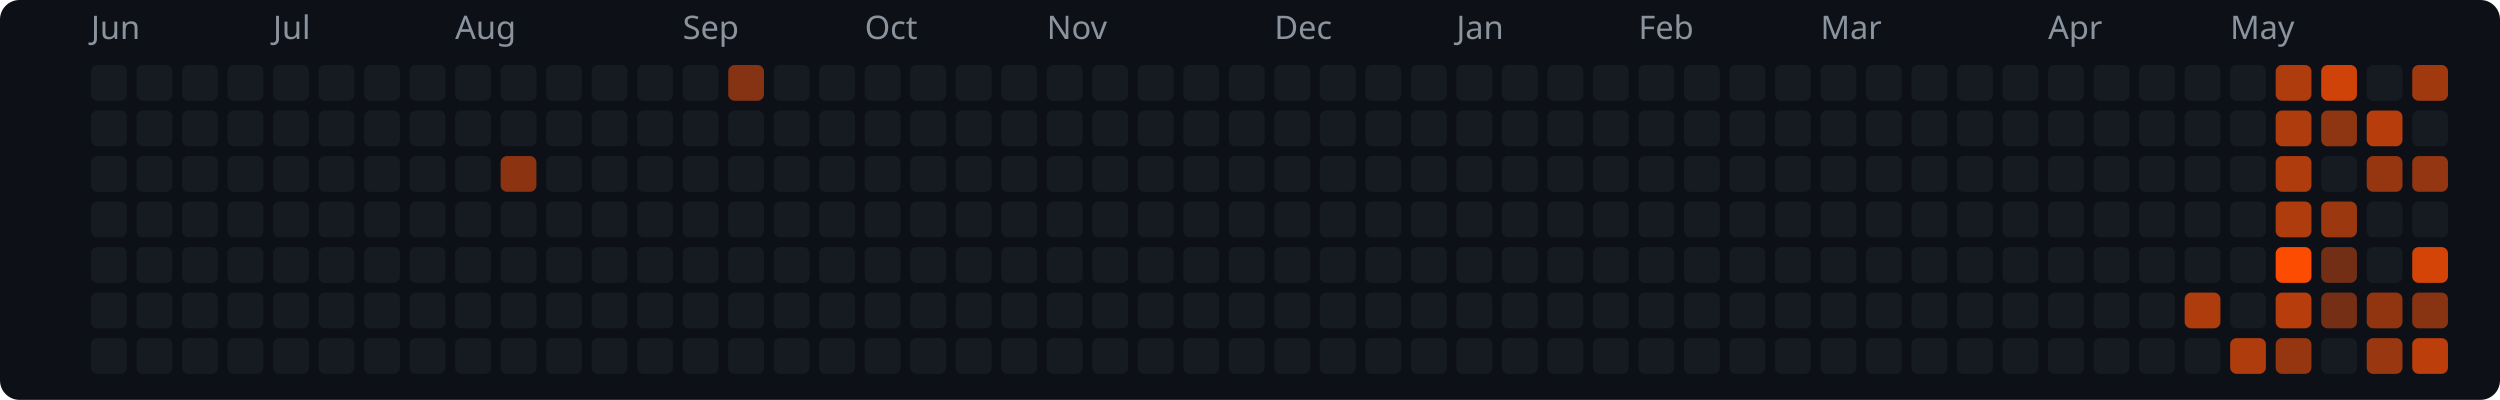
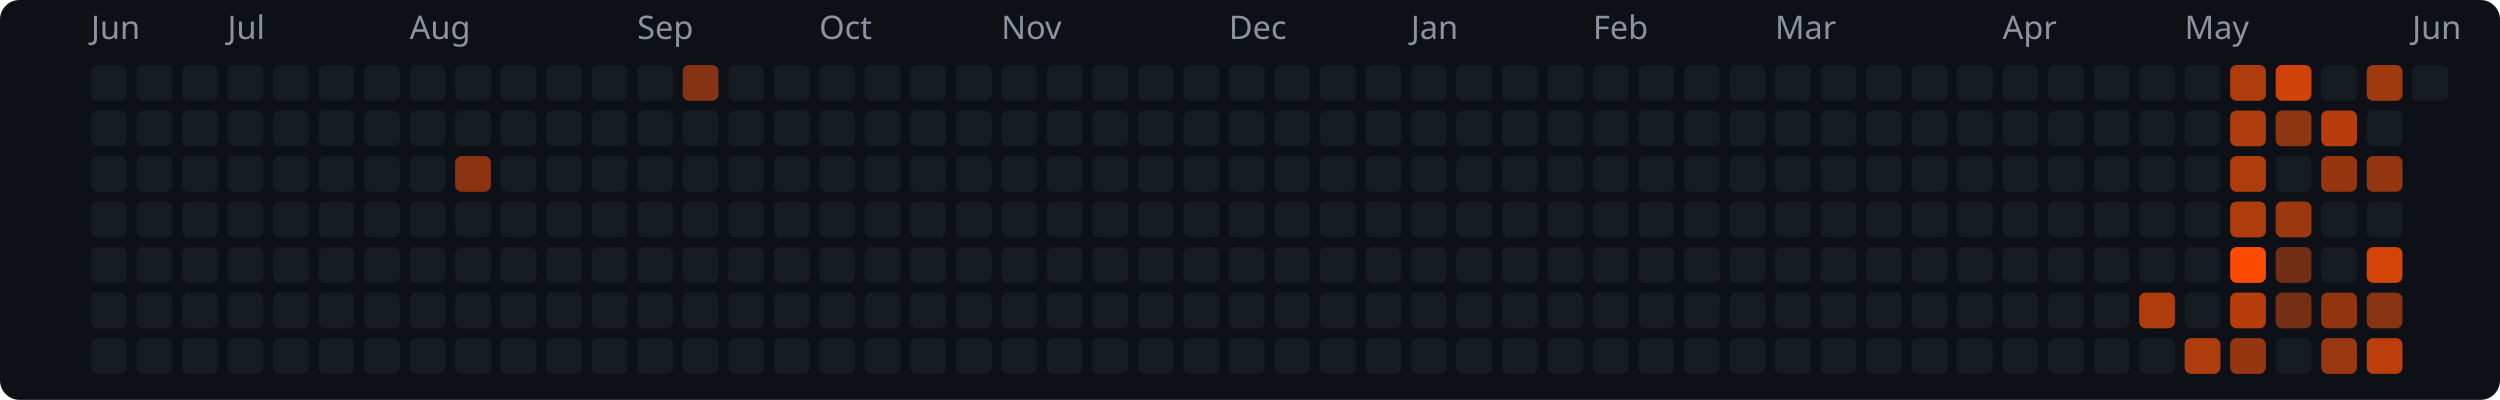
<svg xmlns="http://www.w3.org/2000/svg" width="769" height="123" viewBox="0 0 769 123">
  <rect width="769" height="123" rx="6" fill="#0d1117" />
  <text x="28" y="12" fill="#8b949e" font-size="10" font-family="system-ui,sans-serif">Jun</text>
-   <text x="84" y="12" fill="#8b949e" font-size="10" font-family="system-ui,sans-serif">Jul</text>
-   <text x="140" y="12" fill="#8b949e" font-size="10" font-family="system-ui,sans-serif">Aug</text>
-   <text x="210" y="12" fill="#8b949e" font-size="10" font-family="system-ui,sans-serif">Sep</text>
-   <text x="266" y="12" fill="#8b949e" font-size="10" font-family="system-ui,sans-serif">Oct</text>
-   <text x="322" y="12" fill="#8b949e" font-size="10" font-family="system-ui,sans-serif">Nov</text>
-   <text x="392" y="12" fill="#8b949e" font-size="10" font-family="system-ui,sans-serif">Dec</text>
-   <text x="448" y="12" fill="#8b949e" font-size="10" font-family="system-ui,sans-serif">Jan</text>
-   <text x="504" y="12" fill="#8b949e" font-size="10" font-family="system-ui,sans-serif">Feb</text>
-   <text x="560" y="12" fill="#8b949e" font-size="10" font-family="system-ui,sans-serif">Mar</text>
-   <text x="630" y="12" fill="#8b949e" font-size="10" font-family="system-ui,sans-serif">Apr</text>
-   <text x="686" y="12" fill="#8b949e" font-size="10" font-family="system-ui,sans-serif">May</text>
+   <text x="70" y="12" fill="#8b949e" font-size="10" font-family="system-ui,sans-serif">Jul</text>
+   <text x="126" y="12" fill="#8b949e" font-size="10" font-family="system-ui,sans-serif">Aug</text>
+   <text x="196" y="12" fill="#8b949e" font-size="10" font-family="system-ui,sans-serif">Sep</text>
+   <text x="252" y="12" fill="#8b949e" font-size="10" font-family="system-ui,sans-serif">Oct</text>
+   <text x="308" y="12" fill="#8b949e" font-size="10" font-family="system-ui,sans-serif">Nov</text>
+   <text x="378" y="12" fill="#8b949e" font-size="10" font-family="system-ui,sans-serif">Dec</text>
+   <text x="434" y="12" fill="#8b949e" font-size="10" font-family="system-ui,sans-serif">Jan</text>
+   <text x="490" y="12" fill="#8b949e" font-size="10" font-family="system-ui,sans-serif">Feb</text>
+   <text x="546" y="12" fill="#8b949e" font-size="10" font-family="system-ui,sans-serif">Mar</text>
+   <text x="616" y="12" fill="#8b949e" font-size="10" font-family="system-ui,sans-serif">Apr</text>
+   <text x="672" y="12" fill="#8b949e" font-size="10" font-family="system-ui,sans-serif">May</text>
+   <text x="742" y="12" fill="#8b949e" font-size="10" font-family="system-ui,sans-serif">Jun</text>
  <rect x="28" y="20" width="11" height="11" rx="2" fill="#161b22" />
  <rect x="28" y="34" width="11" height="11" rx="2" fill="#161b22" />
  <rect x="28" y="48" width="11" height="11" rx="2" fill="#161b22" />
  <rect x="28" y="62" width="11" height="11" rx="2" fill="#161b22" />
  <rect x="28" y="76" width="11" height="11" rx="2" fill="#161b22" />
  <rect x="28" y="90" width="11" height="11" rx="2" fill="#161b22" />
  <rect x="28" y="104" width="11" height="11" rx="2" fill="#161b22" />
  <rect x="42" y="20" width="11" height="11" rx="2" fill="#161b22" />
  <rect x="42" y="34" width="11" height="11" rx="2" fill="#161b22" />
  <rect x="42" y="48" width="11" height="11" rx="2" fill="#161b22" />
  <rect x="42" y="62" width="11" height="11" rx="2" fill="#161b22" />
  <rect x="42" y="76" width="11" height="11" rx="2" fill="#161b22" />
  <rect x="42" y="90" width="11" height="11" rx="2" fill="#161b22" />
  <rect x="42" y="104" width="11" height="11" rx="2" fill="#161b22" />
  <rect x="56" y="20" width="11" height="11" rx="2" fill="#161b22" />
  <rect x="56" y="34" width="11" height="11" rx="2" fill="#161b22" />
  <rect x="56" y="48" width="11" height="11" rx="2" fill="#161b22" />
  <rect x="56" y="62" width="11" height="11" rx="2" fill="#161b22" />
  <rect x="56" y="76" width="11" height="11" rx="2" fill="#161b22" />
  <rect x="56" y="90" width="11" height="11" rx="2" fill="#161b22" />
  <rect x="56" y="104" width="11" height="11" rx="2" fill="#161b22" />
  <rect x="70" y="20" width="11" height="11" rx="2" fill="#161b22" />
  <rect x="70" y="34" width="11" height="11" rx="2" fill="#161b22" />
  <rect x="70" y="48" width="11" height="11" rx="2" fill="#161b22" />
  <rect x="70" y="62" width="11" height="11" rx="2" fill="#161b22" />
  <rect x="70" y="76" width="11" height="11" rx="2" fill="#161b22" />
  <rect x="70" y="90" width="11" height="11" rx="2" fill="#161b22" />
  <rect x="70" y="104" width="11" height="11" rx="2" fill="#161b22" />
  <rect x="84" y="20" width="11" height="11" rx="2" fill="#161b22" />
  <rect x="84" y="34" width="11" height="11" rx="2" fill="#161b22" />
  <rect x="84" y="48" width="11" height="11" rx="2" fill="#161b22" />
  <rect x="84" y="62" width="11" height="11" rx="2" fill="#161b22" />
  <rect x="84" y="76" width="11" height="11" rx="2" fill="#161b22" />
  <rect x="84" y="90" width="11" height="11" rx="2" fill="#161b22" />
  <rect x="84" y="104" width="11" height="11" rx="2" fill="#161b22" />
  <rect x="98" y="20" width="11" height="11" rx="2" fill="#161b22" />
  <rect x="98" y="34" width="11" height="11" rx="2" fill="#161b22" />
  <rect x="98" y="48" width="11" height="11" rx="2" fill="#161b22" />
  <rect x="98" y="62" width="11" height="11" rx="2" fill="#161b22" />
  <rect x="98" y="76" width="11" height="11" rx="2" fill="#161b22" />
  <rect x="98" y="90" width="11" height="11" rx="2" fill="#161b22" />
  <rect x="98" y="104" width="11" height="11" rx="2" fill="#161b22" />
  <rect x="112" y="20" width="11" height="11" rx="2" fill="#161b22" />
  <rect x="112" y="34" width="11" height="11" rx="2" fill="#161b22" />
  <rect x="112" y="48" width="11" height="11" rx="2" fill="#161b22" />
  <rect x="112" y="62" width="11" height="11" rx="2" fill="#161b22" />
  <rect x="112" y="76" width="11" height="11" rx="2" fill="#161b22" />
  <rect x="112" y="90" width="11" height="11" rx="2" fill="#161b22" />
  <rect x="112" y="104" width="11" height="11" rx="2" fill="#161b22" />
  <rect x="126" y="20" width="11" height="11" rx="2" fill="#161b22" />
  <rect x="126" y="34" width="11" height="11" rx="2" fill="#161b22" />
  <rect x="126" y="48" width="11" height="11" rx="2" fill="#161b22" />
  <rect x="126" y="62" width="11" height="11" rx="2" fill="#161b22" />
  <rect x="126" y="76" width="11" height="11" rx="2" fill="#161b22" />
  <rect x="126" y="90" width="11" height="11" rx="2" fill="#161b22" />
  <rect x="126" y="104" width="11" height="11" rx="2" fill="#161b22" />
  <rect x="140" y="20" width="11" height="11" rx="2" fill="#161b22" />
  <rect x="140" y="34" width="11" height="11" rx="2" fill="#161b22" />
-   <rect x="140" y="48" width="11" height="11" rx="2" fill="#161b22" />
+   <rect x="140" y="48" width="11" height="11" rx="2" fill="#8c3412" />
  <rect x="140" y="62" width="11" height="11" rx="2" fill="#161b22" />
  <rect x="140" y="76" width="11" height="11" rx="2" fill="#161b22" />
  <rect x="140" y="90" width="11" height="11" rx="2" fill="#161b22" />
  <rect x="140" y="104" width="11" height="11" rx="2" fill="#161b22" />
  <rect x="154" y="20" width="11" height="11" rx="2" fill="#161b22" />
  <rect x="154" y="34" width="11" height="11" rx="2" fill="#161b22" />
-   <rect x="154" y="48" width="11" height="11" rx="2" fill="#8c3412" />
+   <rect x="154" y="48" width="11" height="11" rx="2" fill="#161b22" />
  <rect x="154" y="62" width="11" height="11" rx="2" fill="#161b22" />
  <rect x="154" y="76" width="11" height="11" rx="2" fill="#161b22" />
  <rect x="154" y="90" width="11" height="11" rx="2" fill="#161b22" />
  <rect x="154" y="104" width="11" height="11" rx="2" fill="#161b22" />
  <rect x="168" y="20" width="11" height="11" rx="2" fill="#161b22" />
  <rect x="168" y="34" width="11" height="11" rx="2" fill="#161b22" />
  <rect x="168" y="48" width="11" height="11" rx="2" fill="#161b22" />
  <rect x="168" y="62" width="11" height="11" rx="2" fill="#161b22" />
  <rect x="168" y="76" width="11" height="11" rx="2" fill="#161b22" />
  <rect x="168" y="90" width="11" height="11" rx="2" fill="#161b22" />
  <rect x="168" y="104" width="11" height="11" rx="2" fill="#161b22" />
  <rect x="182" y="20" width="11" height="11" rx="2" fill="#161b22" />
  <rect x="182" y="34" width="11" height="11" rx="2" fill="#161b22" />
  <rect x="182" y="48" width="11" height="11" rx="2" fill="#161b22" />
  <rect x="182" y="62" width="11" height="11" rx="2" fill="#161b22" />
  <rect x="182" y="76" width="11" height="11" rx="2" fill="#161b22" />
  <rect x="182" y="90" width="11" height="11" rx="2" fill="#161b22" />
  <rect x="182" y="104" width="11" height="11" rx="2" fill="#161b22" />
  <rect x="196" y="20" width="11" height="11" rx="2" fill="#161b22" />
  <rect x="196" y="34" width="11" height="11" rx="2" fill="#161b22" />
  <rect x="196" y="48" width="11" height="11" rx="2" fill="#161b22" />
  <rect x="196" y="62" width="11" height="11" rx="2" fill="#161b22" />
  <rect x="196" y="76" width="11" height="11" rx="2" fill="#161b22" />
  <rect x="196" y="90" width="11" height="11" rx="2" fill="#161b22" />
  <rect x="196" y="104" width="11" height="11" rx="2" fill="#161b22" />
-   <rect x="210" y="20" width="11" height="11" rx="2" fill="#161b22" />
+   <rect x="210" y="20" width="11" height="11" rx="2" fill="#853313" />
  <rect x="210" y="34" width="11" height="11" rx="2" fill="#161b22" />
  <rect x="210" y="48" width="11" height="11" rx="2" fill="#161b22" />
  <rect x="210" y="62" width="11" height="11" rx="2" fill="#161b22" />
  <rect x="210" y="76" width="11" height="11" rx="2" fill="#161b22" />
  <rect x="210" y="90" width="11" height="11" rx="2" fill="#161b22" />
  <rect x="210" y="104" width="11" height="11" rx="2" fill="#161b22" />
-   <rect x="224" y="20" width="11" height="11" rx="2" fill="#853313" />
+   <rect x="224" y="20" width="11" height="11" rx="2" fill="#161b22" />
  <rect x="224" y="34" width="11" height="11" rx="2" fill="#161b22" />
  <rect x="224" y="48" width="11" height="11" rx="2" fill="#161b22" />
  <rect x="224" y="62" width="11" height="11" rx="2" fill="#161b22" />
  <rect x="224" y="76" width="11" height="11" rx="2" fill="#161b22" />
  <rect x="224" y="90" width="11" height="11" rx="2" fill="#161b22" />
  <rect x="224" y="104" width="11" height="11" rx="2" fill="#161b22" />
  <rect x="238" y="20" width="11" height="11" rx="2" fill="#161b22" />
  <rect x="238" y="34" width="11" height="11" rx="2" fill="#161b22" />
  <rect x="238" y="48" width="11" height="11" rx="2" fill="#161b22" />
  <rect x="238" y="62" width="11" height="11" rx="2" fill="#161b22" />
  <rect x="238" y="76" width="11" height="11" rx="2" fill="#161b22" />
  <rect x="238" y="90" width="11" height="11" rx="2" fill="#161b22" />
  <rect x="238" y="104" width="11" height="11" rx="2" fill="#161b22" />
  <rect x="252" y="20" width="11" height="11" rx="2" fill="#161b22" />
  <rect x="252" y="34" width="11" height="11" rx="2" fill="#161b22" />
  <rect x="252" y="48" width="11" height="11" rx="2" fill="#161b22" />
  <rect x="252" y="62" width="11" height="11" rx="2" fill="#161b22" />
  <rect x="252" y="76" width="11" height="11" rx="2" fill="#161b22" />
  <rect x="252" y="90" width="11" height="11" rx="2" fill="#161b22" />
  <rect x="252" y="104" width="11" height="11" rx="2" fill="#161b22" />
  <rect x="266" y="20" width="11" height="11" rx="2" fill="#161b22" />
  <rect x="266" y="34" width="11" height="11" rx="2" fill="#161b22" />
  <rect x="266" y="48" width="11" height="11" rx="2" fill="#161b22" />
  <rect x="266" y="62" width="11" height="11" rx="2" fill="#161b22" />
  <rect x="266" y="76" width="11" height="11" rx="2" fill="#161b22" />
  <rect x="266" y="90" width="11" height="11" rx="2" fill="#161b22" />
  <rect x="266" y="104" width="11" height="11" rx="2" fill="#161b22" />
  <rect x="280" y="20" width="11" height="11" rx="2" fill="#161b22" />
  <rect x="280" y="34" width="11" height="11" rx="2" fill="#161b22" />
  <rect x="280" y="48" width="11" height="11" rx="2" fill="#161b22" />
  <rect x="280" y="62" width="11" height="11" rx="2" fill="#161b22" />
  <rect x="280" y="76" width="11" height="11" rx="2" fill="#161b22" />
  <rect x="280" y="90" width="11" height="11" rx="2" fill="#161b22" />
  <rect x="280" y="104" width="11" height="11" rx="2" fill="#161b22" />
  <rect x="294" y="20" width="11" height="11" rx="2" fill="#161b22" />
  <rect x="294" y="34" width="11" height="11" rx="2" fill="#161b22" />
  <rect x="294" y="48" width="11" height="11" rx="2" fill="#161b22" />
  <rect x="294" y="62" width="11" height="11" rx="2" fill="#161b22" />
  <rect x="294" y="76" width="11" height="11" rx="2" fill="#161b22" />
  <rect x="294" y="90" width="11" height="11" rx="2" fill="#161b22" />
  <rect x="294" y="104" width="11" height="11" rx="2" fill="#161b22" />
  <rect x="308" y="20" width="11" height="11" rx="2" fill="#161b22" />
  <rect x="308" y="34" width="11" height="11" rx="2" fill="#161b22" />
  <rect x="308" y="48" width="11" height="11" rx="2" fill="#161b22" />
  <rect x="308" y="62" width="11" height="11" rx="2" fill="#161b22" />
  <rect x="308" y="76" width="11" height="11" rx="2" fill="#161b22" />
  <rect x="308" y="90" width="11" height="11" rx="2" fill="#161b22" />
  <rect x="308" y="104" width="11" height="11" rx="2" fill="#161b22" />
  <rect x="322" y="20" width="11" height="11" rx="2" fill="#161b22" />
  <rect x="322" y="34" width="11" height="11" rx="2" fill="#161b22" />
  <rect x="322" y="48" width="11" height="11" rx="2" fill="#161b22" />
  <rect x="322" y="62" width="11" height="11" rx="2" fill="#161b22" />
  <rect x="322" y="76" width="11" height="11" rx="2" fill="#161b22" />
  <rect x="322" y="90" width="11" height="11" rx="2" fill="#161b22" />
  <rect x="322" y="104" width="11" height="11" rx="2" fill="#161b22" />
  <rect x="336" y="20" width="11" height="11" rx="2" fill="#161b22" />
  <rect x="336" y="34" width="11" height="11" rx="2" fill="#161b22" />
  <rect x="336" y="48" width="11" height="11" rx="2" fill="#161b22" />
  <rect x="336" y="62" width="11" height="11" rx="2" fill="#161b22" />
  <rect x="336" y="76" width="11" height="11" rx="2" fill="#161b22" />
  <rect x="336" y="90" width="11" height="11" rx="2" fill="#161b22" />
  <rect x="336" y="104" width="11" height="11" rx="2" fill="#161b22" />
  <rect x="350" y="20" width="11" height="11" rx="2" fill="#161b22" />
  <rect x="350" y="34" width="11" height="11" rx="2" fill="#161b22" />
  <rect x="350" y="48" width="11" height="11" rx="2" fill="#161b22" />
  <rect x="350" y="62" width="11" height="11" rx="2" fill="#161b22" />
  <rect x="350" y="76" width="11" height="11" rx="2" fill="#161b22" />
  <rect x="350" y="90" width="11" height="11" rx="2" fill="#161b22" />
  <rect x="350" y="104" width="11" height="11" rx="2" fill="#161b22" />
  <rect x="364" y="20" width="11" height="11" rx="2" fill="#161b22" />
  <rect x="364" y="34" width="11" height="11" rx="2" fill="#161b22" />
  <rect x="364" y="48" width="11" height="11" rx="2" fill="#161b22" />
  <rect x="364" y="62" width="11" height="11" rx="2" fill="#161b22" />
  <rect x="364" y="76" width="11" height="11" rx="2" fill="#161b22" />
  <rect x="364" y="90" width="11" height="11" rx="2" fill="#161b22" />
  <rect x="364" y="104" width="11" height="11" rx="2" fill="#161b22" />
  <rect x="378" y="20" width="11" height="11" rx="2" fill="#161b22" />
  <rect x="378" y="34" width="11" height="11" rx="2" fill="#161b22" />
  <rect x="378" y="48" width="11" height="11" rx="2" fill="#161b22" />
  <rect x="378" y="62" width="11" height="11" rx="2" fill="#161b22" />
  <rect x="378" y="76" width="11" height="11" rx="2" fill="#161b22" />
  <rect x="378" y="90" width="11" height="11" rx="2" fill="#161b22" />
  <rect x="378" y="104" width="11" height="11" rx="2" fill="#161b22" />
  <rect x="392" y="20" width="11" height="11" rx="2" fill="#161b22" />
  <rect x="392" y="34" width="11" height="11" rx="2" fill="#161b22" />
  <rect x="392" y="48" width="11" height="11" rx="2" fill="#161b22" />
  <rect x="392" y="62" width="11" height="11" rx="2" fill="#161b22" />
  <rect x="392" y="76" width="11" height="11" rx="2" fill="#161b22" />
  <rect x="392" y="90" width="11" height="11" rx="2" fill="#161b22" />
  <rect x="392" y="104" width="11" height="11" rx="2" fill="#161b22" />
  <rect x="406" y="20" width="11" height="11" rx="2" fill="#161b22" />
  <rect x="406" y="34" width="11" height="11" rx="2" fill="#161b22" />
  <rect x="406" y="48" width="11" height="11" rx="2" fill="#161b22" />
  <rect x="406" y="62" width="11" height="11" rx="2" fill="#161b22" />
  <rect x="406" y="76" width="11" height="11" rx="2" fill="#161b22" />
  <rect x="406" y="90" width="11" height="11" rx="2" fill="#161b22" />
  <rect x="406" y="104" width="11" height="11" rx="2" fill="#161b22" />
  <rect x="420" y="20" width="11" height="11" rx="2" fill="#161b22" />
  <rect x="420" y="34" width="11" height="11" rx="2" fill="#161b22" />
  <rect x="420" y="48" width="11" height="11" rx="2" fill="#161b22" />
  <rect x="420" y="62" width="11" height="11" rx="2" fill="#161b22" />
  <rect x="420" y="76" width="11" height="11" rx="2" fill="#161b22" />
  <rect x="420" y="90" width="11" height="11" rx="2" fill="#161b22" />
  <rect x="420" y="104" width="11" height="11" rx="2" fill="#161b22" />
  <rect x="434" y="20" width="11" height="11" rx="2" fill="#161b22" />
  <rect x="434" y="34" width="11" height="11" rx="2" fill="#161b22" />
  <rect x="434" y="48" width="11" height="11" rx="2" fill="#161b22" />
  <rect x="434" y="62" width="11" height="11" rx="2" fill="#161b22" />
  <rect x="434" y="76" width="11" height="11" rx="2" fill="#161b22" />
  <rect x="434" y="90" width="11" height="11" rx="2" fill="#161b22" />
  <rect x="434" y="104" width="11" height="11" rx="2" fill="#161b22" />
  <rect x="448" y="20" width="11" height="11" rx="2" fill="#161b22" />
  <rect x="448" y="34" width="11" height="11" rx="2" fill="#161b22" />
  <rect x="448" y="48" width="11" height="11" rx="2" fill="#161b22" />
  <rect x="448" y="62" width="11" height="11" rx="2" fill="#161b22" />
  <rect x="448" y="76" width="11" height="11" rx="2" fill="#161b22" />
  <rect x="448" y="90" width="11" height="11" rx="2" fill="#161b22" />
  <rect x="448" y="104" width="11" height="11" rx="2" fill="#161b22" />
  <rect x="462" y="20" width="11" height="11" rx="2" fill="#161b22" />
  <rect x="462" y="34" width="11" height="11" rx="2" fill="#161b22" />
  <rect x="462" y="48" width="11" height="11" rx="2" fill="#161b22" />
  <rect x="462" y="62" width="11" height="11" rx="2" fill="#161b22" />
  <rect x="462" y="76" width="11" height="11" rx="2" fill="#161b22" />
  <rect x="462" y="90" width="11" height="11" rx="2" fill="#161b22" />
  <rect x="462" y="104" width="11" height="11" rx="2" fill="#161b22" />
  <rect x="476" y="20" width="11" height="11" rx="2" fill="#161b22" />
  <rect x="476" y="34" width="11" height="11" rx="2" fill="#161b22" />
  <rect x="476" y="48" width="11" height="11" rx="2" fill="#161b22" />
  <rect x="476" y="62" width="11" height="11" rx="2" fill="#161b22" />
  <rect x="476" y="76" width="11" height="11" rx="2" fill="#161b22" />
  <rect x="476" y="90" width="11" height="11" rx="2" fill="#161b22" />
  <rect x="476" y="104" width="11" height="11" rx="2" fill="#161b22" />
  <rect x="490" y="20" width="11" height="11" rx="2" fill="#161b22" />
  <rect x="490" y="34" width="11" height="11" rx="2" fill="#161b22" />
  <rect x="490" y="48" width="11" height="11" rx="2" fill="#161b22" />
  <rect x="490" y="62" width="11" height="11" rx="2" fill="#161b22" />
  <rect x="490" y="76" width="11" height="11" rx="2" fill="#161b22" />
  <rect x="490" y="90" width="11" height="11" rx="2" fill="#161b22" />
  <rect x="490" y="104" width="11" height="11" rx="2" fill="#161b22" />
  <rect x="504" y="20" width="11" height="11" rx="2" fill="#161b22" />
  <rect x="504" y="34" width="11" height="11" rx="2" fill="#161b22" />
  <rect x="504" y="48" width="11" height="11" rx="2" fill="#161b22" />
  <rect x="504" y="62" width="11" height="11" rx="2" fill="#161b22" />
  <rect x="504" y="76" width="11" height="11" rx="2" fill="#161b22" />
  <rect x="504" y="90" width="11" height="11" rx="2" fill="#161b22" />
  <rect x="504" y="104" width="11" height="11" rx="2" fill="#161b22" />
  <rect x="518" y="20" width="11" height="11" rx="2" fill="#161b22" />
  <rect x="518" y="34" width="11" height="11" rx="2" fill="#161b22" />
  <rect x="518" y="48" width="11" height="11" rx="2" fill="#161b22" />
  <rect x="518" y="62" width="11" height="11" rx="2" fill="#161b22" />
  <rect x="518" y="76" width="11" height="11" rx="2" fill="#161b22" />
  <rect x="518" y="90" width="11" height="11" rx="2" fill="#161b22" />
  <rect x="518" y="104" width="11" height="11" rx="2" fill="#161b22" />
  <rect x="532" y="20" width="11" height="11" rx="2" fill="#161b22" />
  <rect x="532" y="34" width="11" height="11" rx="2" fill="#161b22" />
  <rect x="532" y="48" width="11" height="11" rx="2" fill="#161b22" />
  <rect x="532" y="62" width="11" height="11" rx="2" fill="#161b22" />
  <rect x="532" y="76" width="11" height="11" rx="2" fill="#161b22" />
  <rect x="532" y="90" width="11" height="11" rx="2" fill="#161b22" />
  <rect x="532" y="104" width="11" height="11" rx="2" fill="#161b22" />
  <rect x="546" y="20" width="11" height="11" rx="2" fill="#161b22" />
  <rect x="546" y="34" width="11" height="11" rx="2" fill="#161b22" />
  <rect x="546" y="48" width="11" height="11" rx="2" fill="#161b22" />
  <rect x="546" y="62" width="11" height="11" rx="2" fill="#161b22" />
  <rect x="546" y="76" width="11" height="11" rx="2" fill="#161b22" />
  <rect x="546" y="90" width="11" height="11" rx="2" fill="#161b22" />
  <rect x="546" y="104" width="11" height="11" rx="2" fill="#161b22" />
  <rect x="560" y="20" width="11" height="11" rx="2" fill="#161b22" />
  <rect x="560" y="34" width="11" height="11" rx="2" fill="#161b22" />
  <rect x="560" y="48" width="11" height="11" rx="2" fill="#161b22" />
  <rect x="560" y="62" width="11" height="11" rx="2" fill="#161b22" />
  <rect x="560" y="76" width="11" height="11" rx="2" fill="#161b22" />
  <rect x="560" y="90" width="11" height="11" rx="2" fill="#161b22" />
  <rect x="560" y="104" width="11" height="11" rx="2" fill="#161b22" />
  <rect x="574" y="20" width="11" height="11" rx="2" fill="#161b22" />
  <rect x="574" y="34" width="11" height="11" rx="2" fill="#161b22" />
  <rect x="574" y="48" width="11" height="11" rx="2" fill="#161b22" />
  <rect x="574" y="62" width="11" height="11" rx="2" fill="#161b22" />
  <rect x="574" y="76" width="11" height="11" rx="2" fill="#161b22" />
  <rect x="574" y="90" width="11" height="11" rx="2" fill="#161b22" />
  <rect x="574" y="104" width="11" height="11" rx="2" fill="#161b22" />
  <rect x="588" y="20" width="11" height="11" rx="2" fill="#161b22" />
  <rect x="588" y="34" width="11" height="11" rx="2" fill="#161b22" />
  <rect x="588" y="48" width="11" height="11" rx="2" fill="#161b22" />
  <rect x="588" y="62" width="11" height="11" rx="2" fill="#161b22" />
  <rect x="588" y="76" width="11" height="11" rx="2" fill="#161b22" />
  <rect x="588" y="90" width="11" height="11" rx="2" fill="#161b22" />
  <rect x="588" y="104" width="11" height="11" rx="2" fill="#161b22" />
  <rect x="602" y="20" width="11" height="11" rx="2" fill="#161b22" />
  <rect x="602" y="34" width="11" height="11" rx="2" fill="#161b22" />
  <rect x="602" y="48" width="11" height="11" rx="2" fill="#161b22" />
  <rect x="602" y="62" width="11" height="11" rx="2" fill="#161b22" />
  <rect x="602" y="76" width="11" height="11" rx="2" fill="#161b22" />
  <rect x="602" y="90" width="11" height="11" rx="2" fill="#161b22" />
  <rect x="602" y="104" width="11" height="11" rx="2" fill="#161b22" />
  <rect x="616" y="20" width="11" height="11" rx="2" fill="#161b22" />
  <rect x="616" y="34" width="11" height="11" rx="2" fill="#161b22" />
  <rect x="616" y="48" width="11" height="11" rx="2" fill="#161b22" />
  <rect x="616" y="62" width="11" height="11" rx="2" fill="#161b22" />
  <rect x="616" y="76" width="11" height="11" rx="2" fill="#161b22" />
  <rect x="616" y="90" width="11" height="11" rx="2" fill="#161b22" />
  <rect x="616" y="104" width="11" height="11" rx="2" fill="#161b22" />
  <rect x="630" y="20" width="11" height="11" rx="2" fill="#161b22" />
  <rect x="630" y="34" width="11" height="11" rx="2" fill="#161b22" />
  <rect x="630" y="48" width="11" height="11" rx="2" fill="#161b22" />
  <rect x="630" y="62" width="11" height="11" rx="2" fill="#161b22" />
  <rect x="630" y="76" width="11" height="11" rx="2" fill="#161b22" />
  <rect x="630" y="90" width="11" height="11" rx="2" fill="#161b22" />
  <rect x="630" y="104" width="11" height="11" rx="2" fill="#161b22" />
  <rect x="644" y="20" width="11" height="11" rx="2" fill="#161b22" />
  <rect x="644" y="34" width="11" height="11" rx="2" fill="#161b22" />
  <rect x="644" y="48" width="11" height="11" rx="2" fill="#161b22" />
  <rect x="644" y="62" width="11" height="11" rx="2" fill="#161b22" />
  <rect x="644" y="76" width="11" height="11" rx="2" fill="#161b22" />
  <rect x="644" y="90" width="11" height="11" rx="2" fill="#161b22" />
  <rect x="644" y="104" width="11" height="11" rx="2" fill="#161b22" />
  <rect x="658" y="20" width="11" height="11" rx="2" fill="#161b22" />
  <rect x="658" y="34" width="11" height="11" rx="2" fill="#161b22" />
  <rect x="658" y="48" width="11" height="11" rx="2" fill="#161b22" />
  <rect x="658" y="62" width="11" height="11" rx="2" fill="#161b22" />
  <rect x="658" y="76" width="11" height="11" rx="2" fill="#161b22" />
-   <rect x="658" y="90" width="11" height="11" rx="2" fill="#161b22" />
+   <rect x="658" y="90" width="11" height="11" rx="2" fill="#af3c0d" />
  <rect x="658" y="104" width="11" height="11" rx="2" fill="#161b22" />
  <rect x="672" y="20" width="11" height="11" rx="2" fill="#161b22" />
  <rect x="672" y="34" width="11" height="11" rx="2" fill="#161b22" />
  <rect x="672" y="48" width="11" height="11" rx="2" fill="#161b22" />
  <rect x="672" y="62" width="11" height="11" rx="2" fill="#161b22" />
  <rect x="672" y="76" width="11" height="11" rx="2" fill="#161b22" />
-   <rect x="672" y="90" width="11" height="11" rx="2" fill="#af3c0d" />
-   <rect x="672" y="104" width="11" height="11" rx="2" fill="#161b22" />
-   <rect x="686" y="20" width="11" height="11" rx="2" fill="#161b22" />
-   <rect x="686" y="34" width="11" height="11" rx="2" fill="#161b22" />
-   <rect x="686" y="48" width="11" height="11" rx="2" fill="#161b22" />
-   <rect x="686" y="62" width="11" height="11" rx="2" fill="#161b22" />
-   <rect x="686" y="76" width="11" height="11" rx="2" fill="#161b22" />
-   <rect x="686" y="90" width="11" height="11" rx="2" fill="#161b22" />
-   <rect x="686" y="104" width="11" height="11" rx="2" fill="#af3c0d" />
-   <rect x="700" y="20" width="11" height="11" rx="2" fill="#af3c0d" />
-   <rect x="700" y="34" width="11" height="11" rx="2" fill="#af3c0d" />
-   <rect x="700" y="48" width="11" height="11" rx="2" fill="#af3c0d" />
-   <rect x="700" y="62" width="11" height="11" rx="2" fill="#af3c0d" />
-   <rect x="700" y="76" width="11" height="11" rx="2" fill="#fc4c02" />
-   <rect x="700" y="90" width="11" height="11" rx="2" fill="#b73d0c" />
-   <rect x="700" y="104" width="11" height="11" rx="2" fill="#963610" />
-   <rect x="714" y="20" width="11" height="11" rx="2" fill="#d04308" />
-   <rect x="714" y="34" width="11" height="11" rx="2" fill="#8e3511" />
-   <rect x="714" y="48" width="11" height="11" rx="2" fill="#161b22" />
-   <rect x="714" y="62" width="11" height="11" rx="2" fill="#9c380f" />
-   <rect x="714" y="76" width="11" height="11" rx="2" fill="#722f15" />
-   <rect x="714" y="90" width="11" height="11" rx="2" fill="#742f15" />
-   <rect x="714" y="104" width="11" height="11" rx="2" fill="#161b22" />
-   <rect x="728" y="20" width="11" height="11" rx="2" fill="#161b22" />
-   <rect x="728" y="34" width="11" height="11" rx="2" fill="#b73d0c" />
-   <rect x="728" y="48" width="11" height="11" rx="2" fill="#963610" />
+   <rect x="672" y="90" width="11" height="11" rx="2" fill="#161b22" />
+   <rect x="672" y="104" width="11" height="11" rx="2" fill="#af3c0d" />
+   <rect x="686" y="20" width="11" height="11" rx="2" fill="#af3c0d" />
+   <rect x="686" y="34" width="11" height="11" rx="2" fill="#af3c0d" />
+   <rect x="686" y="48" width="11" height="11" rx="2" fill="#af3c0d" />
+   <rect x="686" y="62" width="11" height="11" rx="2" fill="#af3c0d" />
+   <rect x="686" y="76" width="11" height="11" rx="2" fill="#fc4c02" />
+   <rect x="686" y="90" width="11" height="11" rx="2" fill="#b73d0c" />
+   <rect x="686" y="104" width="11" height="11" rx="2" fill="#963610" />
+   <rect x="700" y="20" width="11" height="11" rx="2" fill="#d04308" />
+   <rect x="700" y="34" width="11" height="11" rx="2" fill="#8e3511" />
+   <rect x="700" y="48" width="11" height="11" rx="2" fill="#161b22" />
+   <rect x="700" y="62" width="11" height="11" rx="2" fill="#9c380f" />
+   <rect x="700" y="76" width="11" height="11" rx="2" fill="#722f15" />
+   <rect x="700" y="90" width="11" height="11" rx="2" fill="#742f15" />
+   <rect x="700" y="104" width="11" height="11" rx="2" fill="#161b22" />
+   <rect x="714" y="20" width="11" height="11" rx="2" fill="#161b22" />
+   <rect x="714" y="34" width="11" height="11" rx="2" fill="#b73d0c" />
+   <rect x="714" y="48" width="11" height="11" rx="2" fill="#963610" />
+   <rect x="714" y="62" width="11" height="11" rx="2" fill="#161b22" />
+   <rect x="714" y="76" width="11" height="11" rx="2" fill="#161b22" />
+   <rect x="714" y="90" width="11" height="11" rx="2" fill="#913511" />
+   <rect x="714" y="104" width="11" height="11" rx="2" fill="#993710" />
+   <rect x="728" y="20" width="11" height="11" rx="2" fill="#a1390f" />
+   <rect x="728" y="34" width="11" height="11" rx="2" fill="#161b22" />
+   <rect x="728" y="48" width="11" height="11" rx="2" fill="#933611" />
  <rect x="728" y="62" width="11" height="11" rx="2" fill="#161b22" />
-   <rect x="728" y="76" width="11" height="11" rx="2" fill="#161b22" />
-   <rect x="728" y="90" width="11" height="11" rx="2" fill="#913511" />
-   <rect x="728" y="104" width="11" height="11" rx="2" fill="#993710" />
-   <rect x="742" y="20" width="11" height="11" rx="2" fill="#a1390f" />
-   <rect x="742" y="34" width="11" height="11" rx="2" fill="#161b22" />
-   <rect x="742" y="48" width="11" height="11" rx="2" fill="#933611" />
-   <rect x="742" y="62" width="11" height="11" rx="2" fill="#161b22" />
-   <rect x="742" y="76" width="11" height="11" rx="2" fill="#d54407" />
-   <rect x="742" y="90" width="11" height="11" rx="2" fill="#883312" />
-   <rect x="742" y="104" width="11" height="11" rx="2" fill="#bb3e0b" />
+   <rect x="728" y="76" width="11" height="11" rx="2" fill="#d54407" />
+   <rect x="728" y="90" width="11" height="11" rx="2" fill="#883312" />
+   <rect x="728" y="104" width="11" height="11" rx="2" fill="#bb3e0b" />
+   <rect x="742" y="20" width="11" height="11" rx="2" fill="#161b22" />
</svg>
